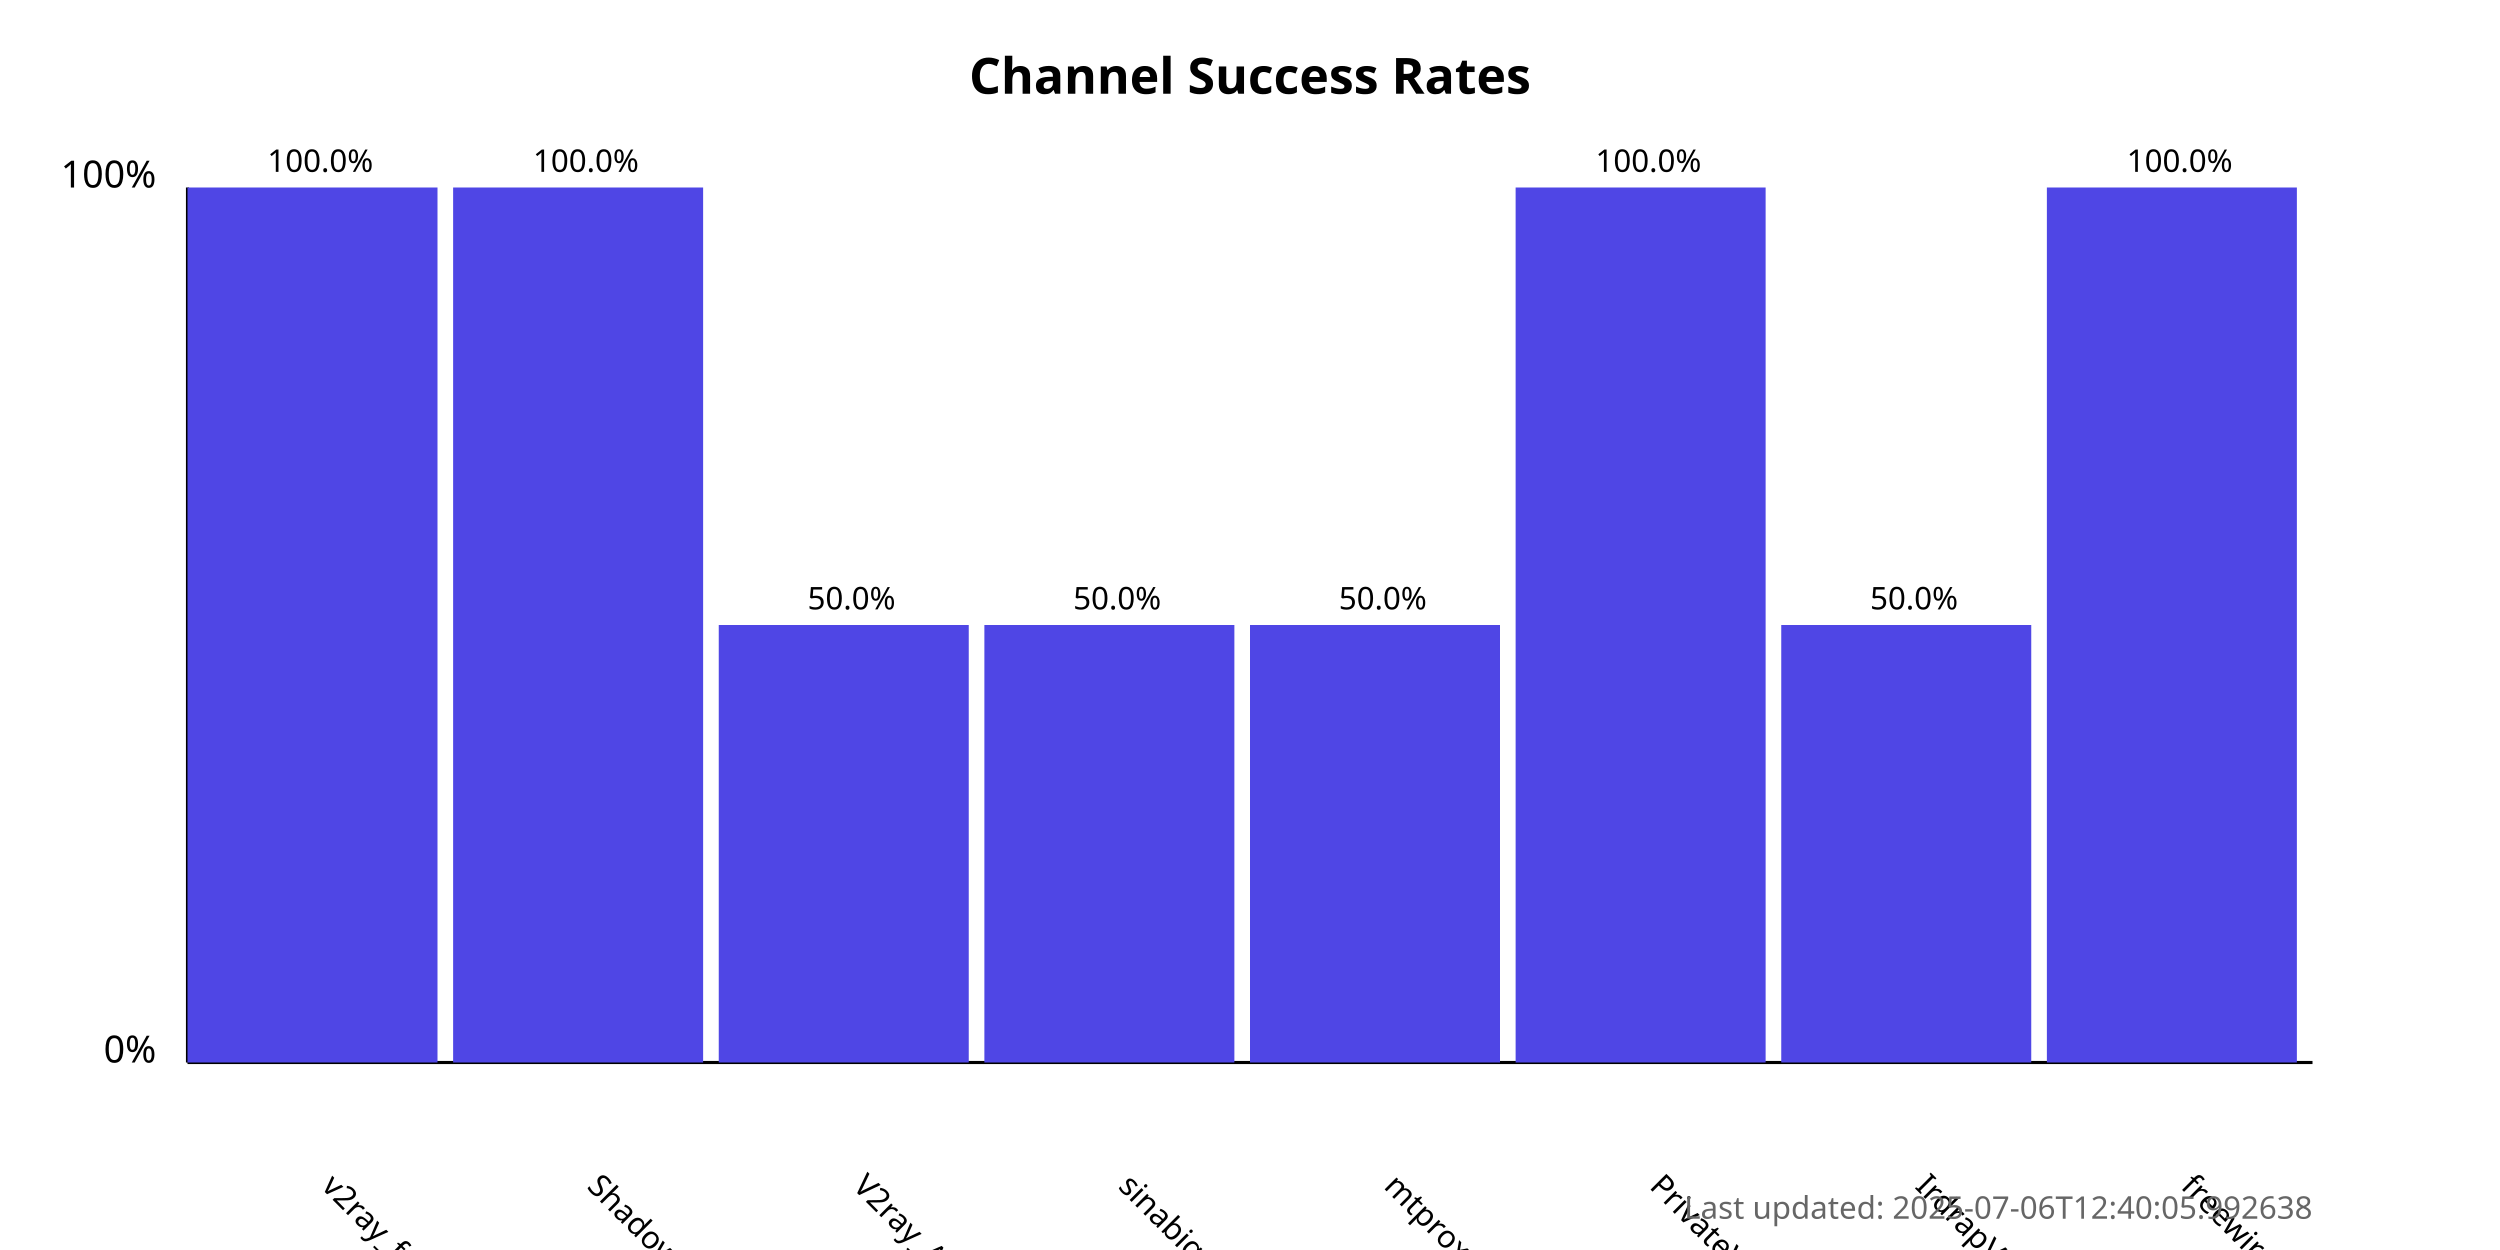
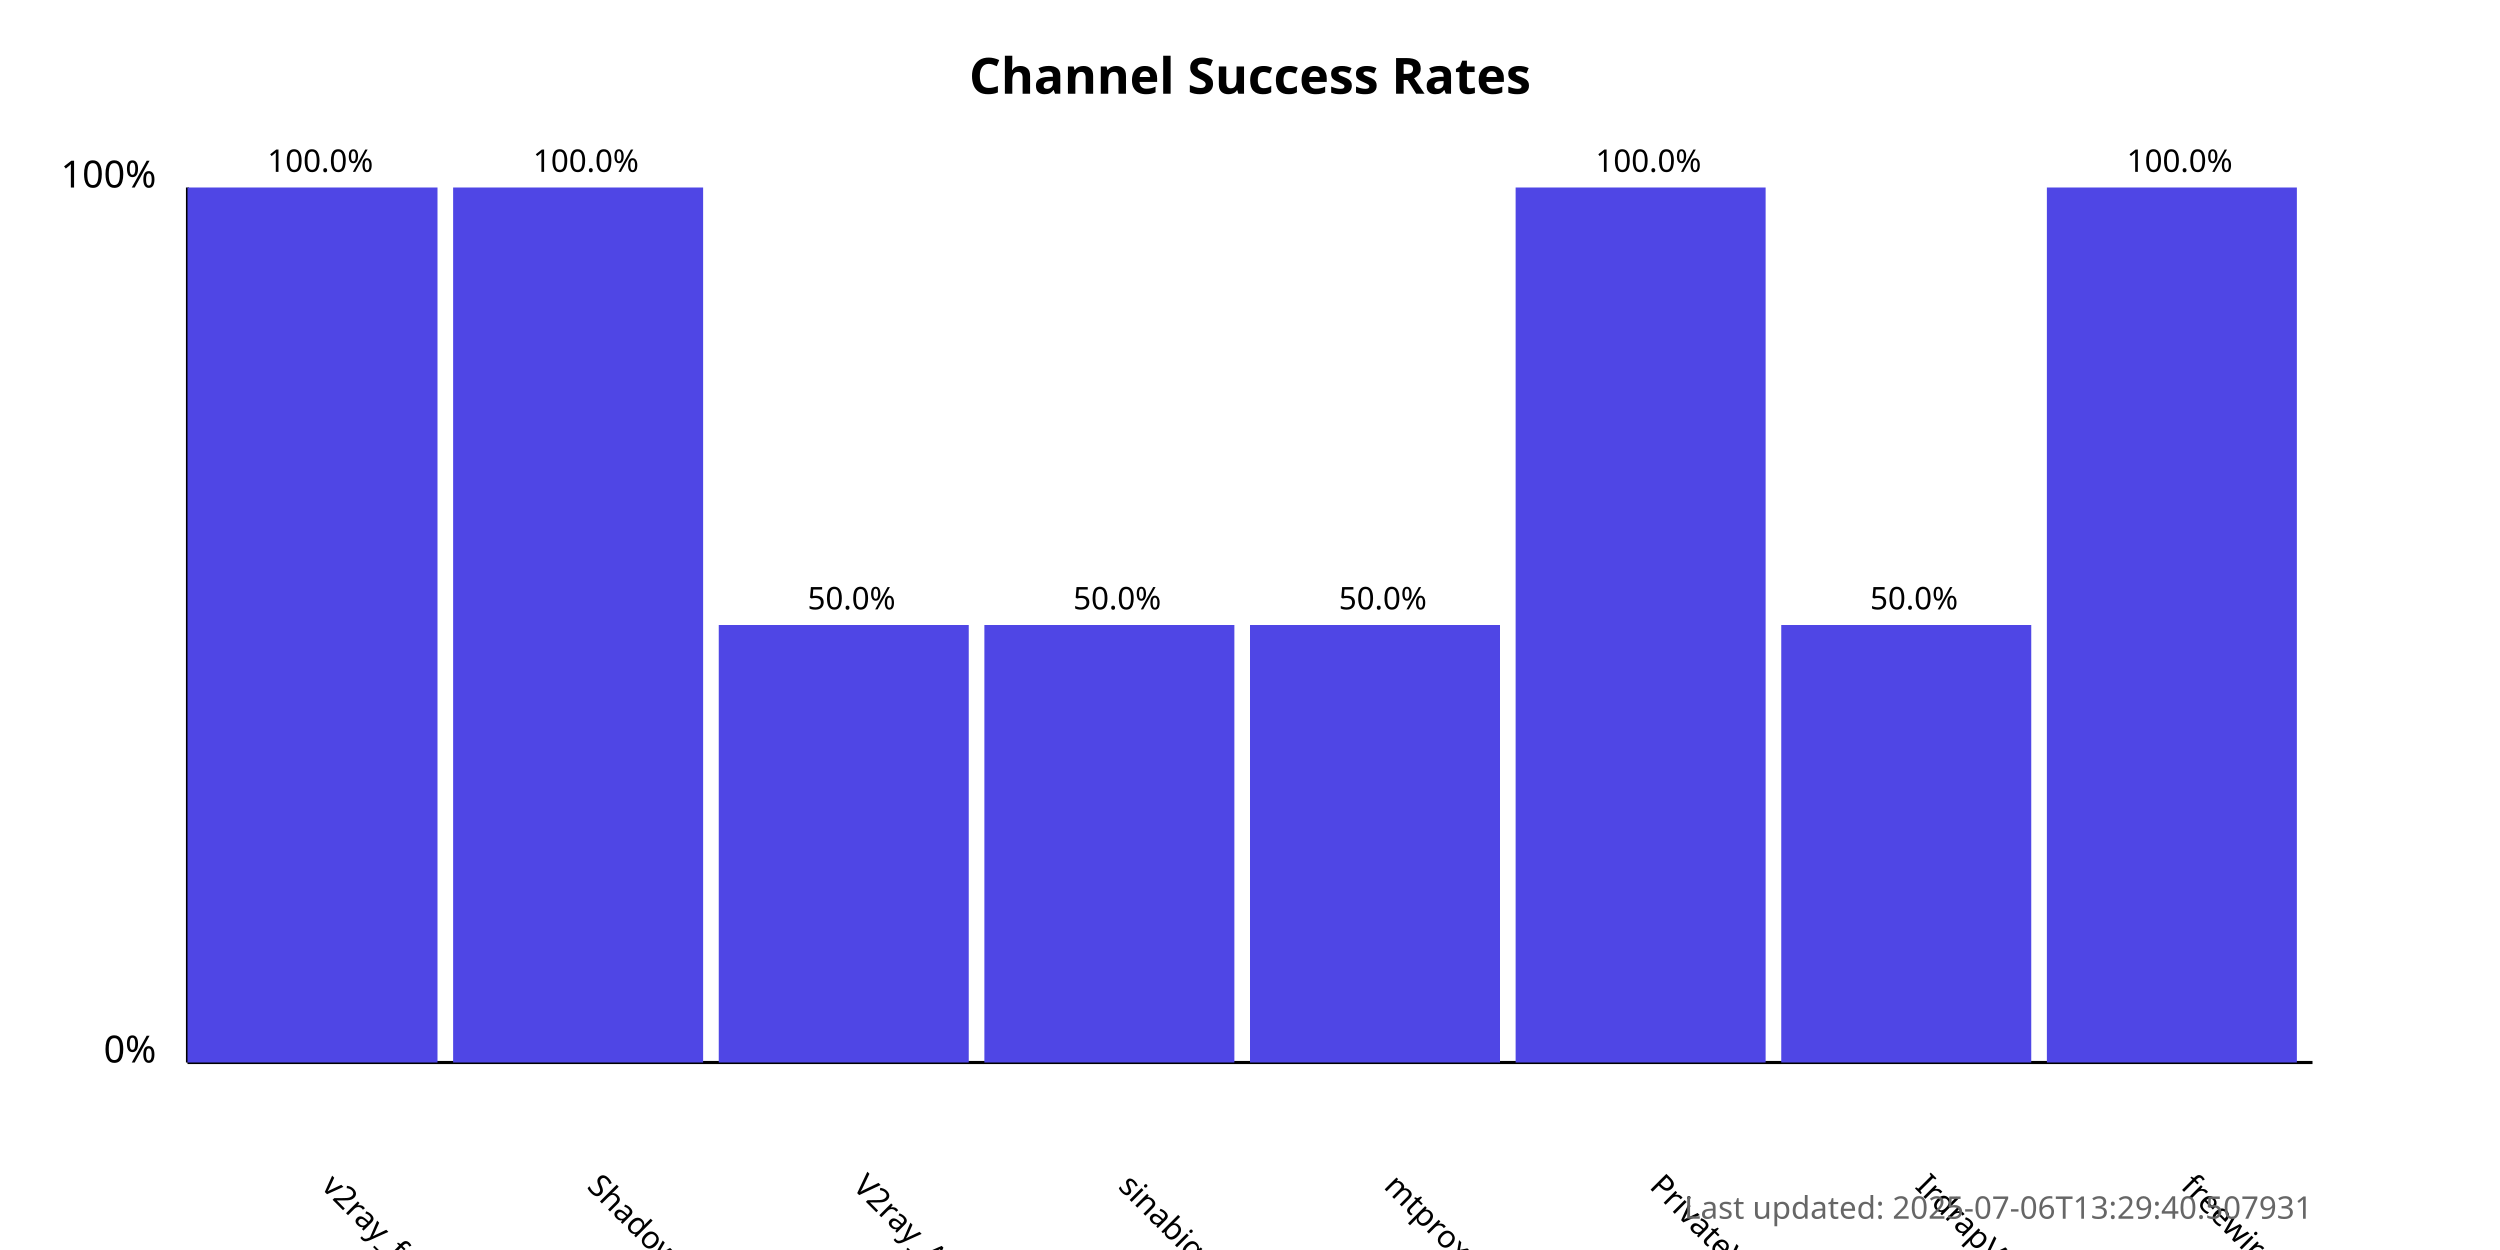
<svg xmlns="http://www.w3.org/2000/svg" width="800" height="400">
  <style>
            .chart-title { font: bold 16px sans-serif; }
            .axis-label { font: 12px sans-serif; }
            .tick-label { font: 10px sans-serif; }
            .bar { fill: #4f46e5; }
            .bar:hover { fill: #6366f1; }
            .timestamp { font: 10px sans-serif; fill: #666; }
        </style>
  <text x="400.0" y="30" text-anchor="middle" class="chart-title">
            Channel Success Rates
        </text>
  <line x1="60" y1="340" x2="60" y2="60" stroke="black" stroke-width="1" />
  <line x1="60" y1="340" x2="740" y2="340" stroke="black" stroke-width="1" />
  <text x="50" y="340" text-anchor="end" class="axis-label">0%</text>
  <text x="50" y="60" text-anchor="end" class="axis-label">100%</text>
  <g>
    <rect x="60" y="60.0" width="80.0" height="280.0" class="bar" />
    <text x="102.5" y="380" transform="rotate(45, 102.5, 380)" text-anchor="start" class="tick-label">
                v2ray_free_conf
            </text>
    <text x="102.5" y="55.0" text-anchor="middle" class="tick-label">
                100.0%
            </text>
  </g>
  <g>
    <rect x="145.0" y="60.0" width="80.0" height="280.0" class="bar" />
    <text x="187.5" y="380" transform="rotate(45, 187.5, 380)" text-anchor="start" class="tick-label">
                ShadowProxy66
            </text>
    <text x="187.5" y="55.0" text-anchor="middle" class="tick-label">
                100.0%
            </text>
  </g>
  <g>
    <rect x="230.0" y="200.0" width="80.0" height="140.0" class="bar" />
    <text x="272.5" y="380" transform="rotate(45, 272.5, 380)" text-anchor="start" class="tick-label">
                V2ray_Alpha
            </text>
    <text x="272.5" y="195.0" text-anchor="middle" class="tick-label">
                50.0%
            </text>
  </g>
  <g>
    <rect x="315.0" y="200.0" width="80.0" height="140.0" class="bar" />
    <text x="357.5" y="380" transform="rotate(45, 357.5, 380)" text-anchor="start" class="tick-label">
                sinabigo
            </text>
    <text x="357.5" y="195.0" text-anchor="middle" class="tick-label">
                50.0%
            </text>
  </g>
  <g>
    <rect x="400.0" y="200.0" width="80.0" height="140.0" class="bar" />
    <text x="442.5" y="380" transform="rotate(45, 442.5, 380)" text-anchor="start" class="tick-label">
                mtproxy_lists
            </text>
    <text x="442.5" y="195.0" text-anchor="middle" class="tick-label">
                50.0%
            </text>
  </g>
  <g>
    <rect x="485.0" y="60.0" width="80.0" height="280.0" class="bar" />
    <text x="527.5" y="380" transform="rotate(45, 527.5, 380)" text-anchor="start" class="tick-label">
                PrivateVPNs
            </text>
    <text x="527.5" y="55.0" text-anchor="middle" class="tick-label">
                100.0%
            </text>
  </g>
  <g>
    <rect x="570.0" y="200.0" width="80.0" height="140.0" class="bar" />
    <text x="612.5" y="380" transform="rotate(45, 612.5, 380)" text-anchor="start" class="tick-label">
                IrdrapVPNnews
            </text>
    <text x="612.5" y="195.0" text-anchor="middle" class="tick-label">
                50.0%
            </text>
  </g>
  <g>
    <rect x="655.0" y="60.0" width="80.0" height="280.0" class="bar" />
    <text x="697.5" y="380" transform="rotate(45, 697.5, 380)" text-anchor="start" class="tick-label">
                freewireguard
            </text>
    <text x="697.5" y="55.0" text-anchor="middle" class="tick-label">
                100.0%
            </text>
  </g>
  <text x="740" y="390" text-anchor="end" class="timestamp">
-             Last updated: 2025-07-06T12:40:05.992638
+             Last updated: 2025-07-06T13:29:40.507931
        </text>
</svg>
